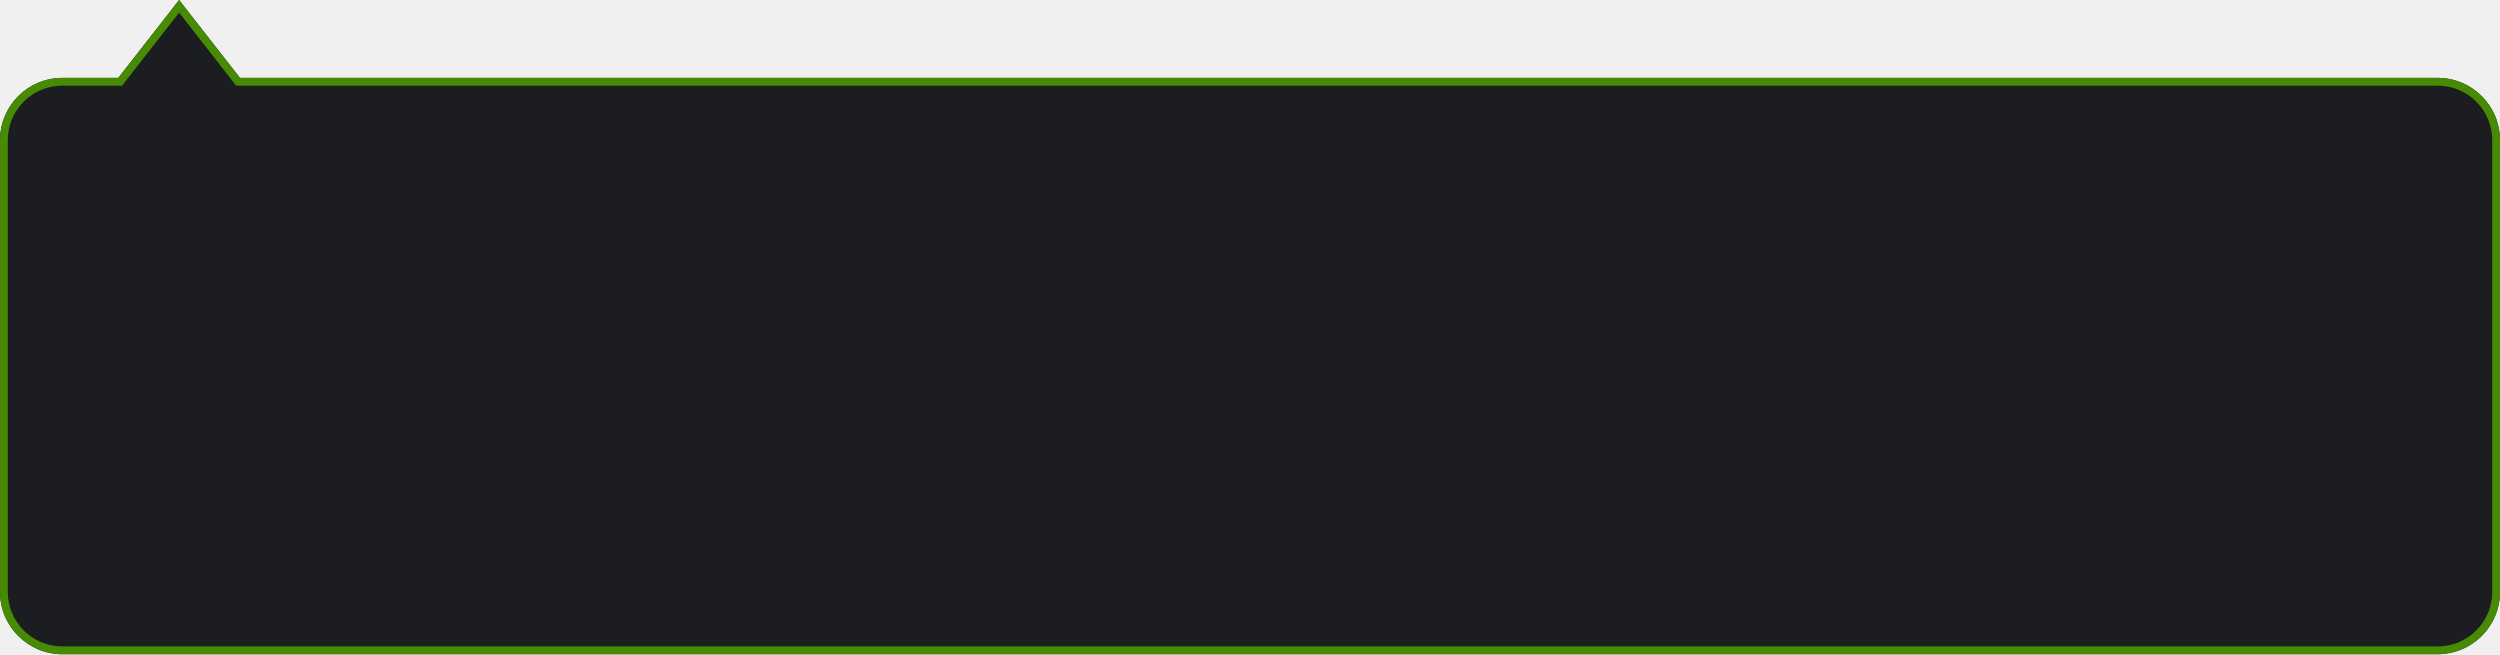
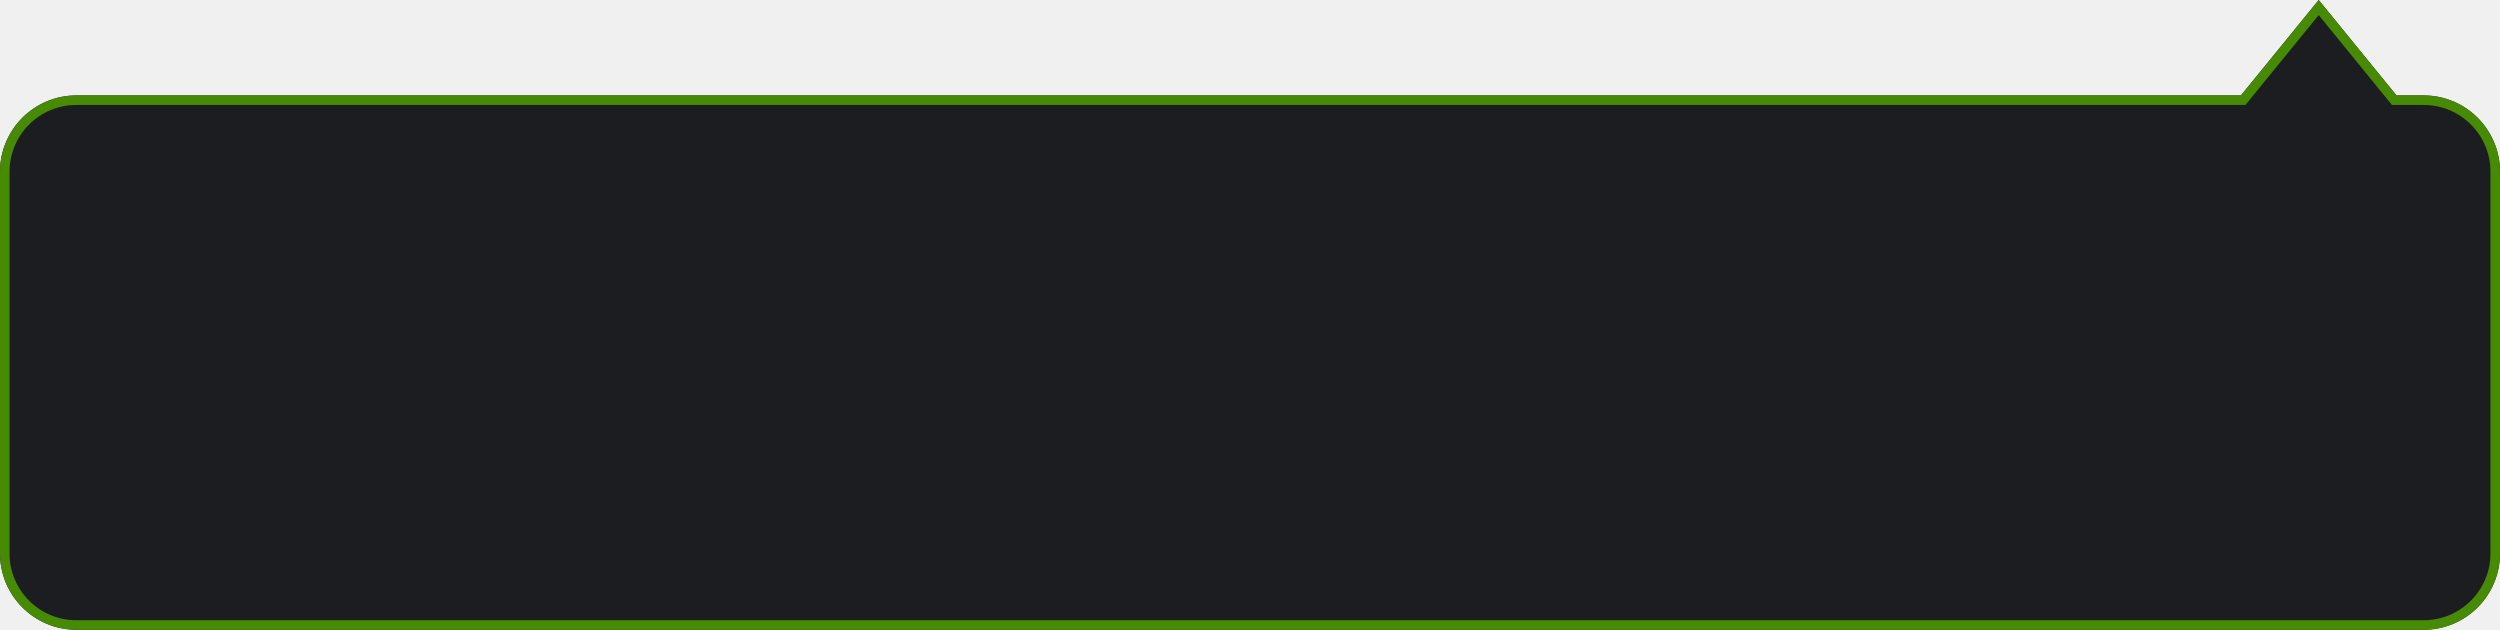
- <svg xmlns="http://www.w3.org/2000/svg" width="321" height="84" viewBox="0 0 321 84" fill="none">
-   <mask id="path-1-inside-1_1_10944" fill="white">
-     <path d="M30.808 10H313C317.418 10 321 13.582 321 18V76C321 80.418 317.418 84 313 84H8C3.582 84 0 80.418 0 76V18C0 13.582 3.582 10 8 10H15.187L22.997 0L30.808 10Z" />
+ <svg xmlns="http://www.w3.org/2000/svg" width="262" height="66" viewBox="0 0 262 66" fill="none">
+   <mask id="path-1-inside-1_1_58452" fill="white">
+     <path d="M234.849 10H8C3.582 10 0 13.582 0 18V58C0 62.418 3.582 66 8 66H254C258.418 66 262 62.418 262 58V18C262 13.582 258.418 10 254 10H251.151L243 0L234.849 10Z" />
  </mask>
-   <path d="M30.808 10H313C317.418 10 321 13.582 321 18V76C321 80.418 317.418 84 313 84H8C3.582 84 0 80.418 0 76V18C0 13.582 3.582 10 8 10H15.187L22.997 0L30.808 10Z" fill="#1B1D20" />
-   <path d="M30.808 10L30.02 10.616L30.32 11H30.808V10ZM313 10V9V10ZM321 18H322H321ZM8 84L8 85H8V84ZM15.187 10V11H15.674L15.975 10.616L15.187 10ZM22.997 0L23.785 -0.616L22.997 -1.625L22.209 -0.616L22.997 0ZM30.808 10V11H313V10V9H30.808V10ZM313 10V11C316.866 11 320 14.134 320 18H321H322C322 13.029 317.971 9 313 9V10ZM321 18H320V76H321H322V18H321ZM321 76H320C320 79.866 316.866 83 313 83V84V85C317.971 85 322 80.971 322 76H321ZM313 84V83H8V84V85H313V84ZM8 84L8 83C4.134 83 1 79.866 1 76H0H-1C-1 80.971 3.029 85 8 85L8 84ZM0 76H1V18H0H-1V76H0ZM0 18H1C1 14.134 4.134 11 8 11V10V9C3.029 9 -1 13.029 -1 18H0ZM8 10V11H15.187V10V9H8V10ZM15.187 10L15.975 10.616L23.785 0.616L22.997 0L22.209 -0.616L14.398 9.384L15.187 10ZM22.997 0L22.209 0.616L30.02 10.616L30.808 10L31.596 9.384L23.785 -0.616L22.997 0Z" fill="#478A03" mask="url(#path-1-inside-1_1_10944)" />
+   <path d="M234.849 10H8C3.582 10 0 13.582 0 18V58C0 62.418 3.582 66 8 66H254C258.418 66 262 62.418 262 58V18C262 13.582 258.418 10 254 10H251.151L243 0L234.849 10Z" fill="#1B1D20" />
+   <path d="M234.849 10L235.624 10.632L235.324 11H234.849V10ZM0 18H-1H0ZM0 58H-1H0ZM262 58H263H262ZM254 10V9V10ZM251.151 10V11H250.676L250.376 10.632L251.151 10ZM243 0L242.225 -0.632L243 -1.583L243.775 -0.632L243 0ZM234.849 10V11H8V10V9H234.849V10ZM8 10V11C4.134 11 1 14.134 1 18H0H-1C-1 13.029 3.029 9 8 9V10ZM0 18H1V58H0H-1V18H0ZM0 58H1C1 61.866 4.134 65 8 65V66V67C3.029 67 -1 62.971 -1 58H0ZM8 66V65H254V66V67H8V66ZM254 66V65C257.866 65 261 61.866 261 58H262H263C263 62.971 258.971 67 254 67V66ZM262 58H261V18H262H263V58H262ZM262 18H261C261 14.134 257.866 11 254 11V10V9C258.971 9 263 13.029 263 18H262ZM254 10V11H251.151V10V9H254V10ZM251.151 10L250.376 10.632L242.225 0.632L243 0L243.775 -0.632L251.926 9.368L251.151 10ZM243 0L243.775 0.632L235.624 10.632L234.849 10L234.074 9.368L242.225 -0.632L243 0Z" fill="#478A03" mask="url(#path-1-inside-1_1_58452)" />
</svg>
